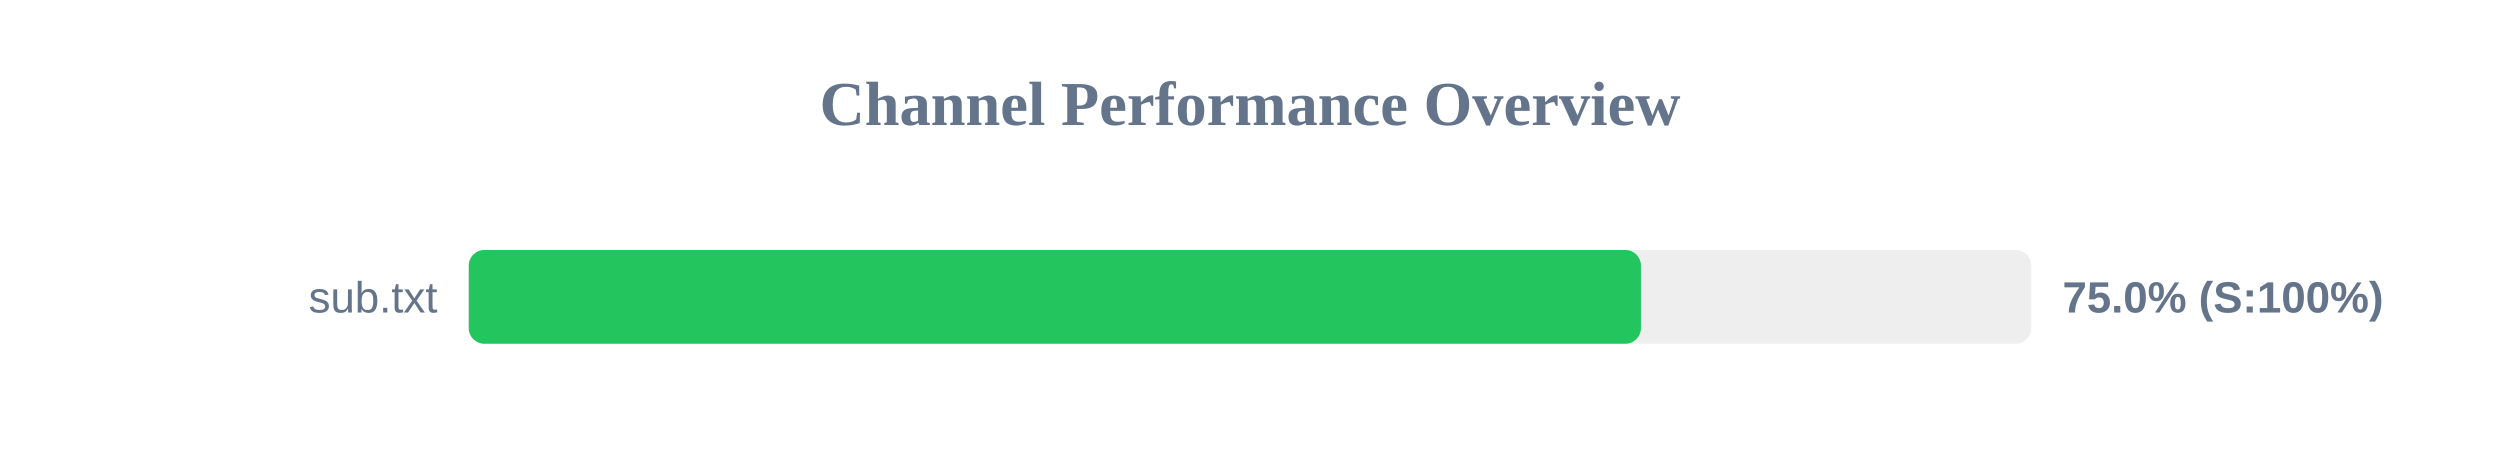
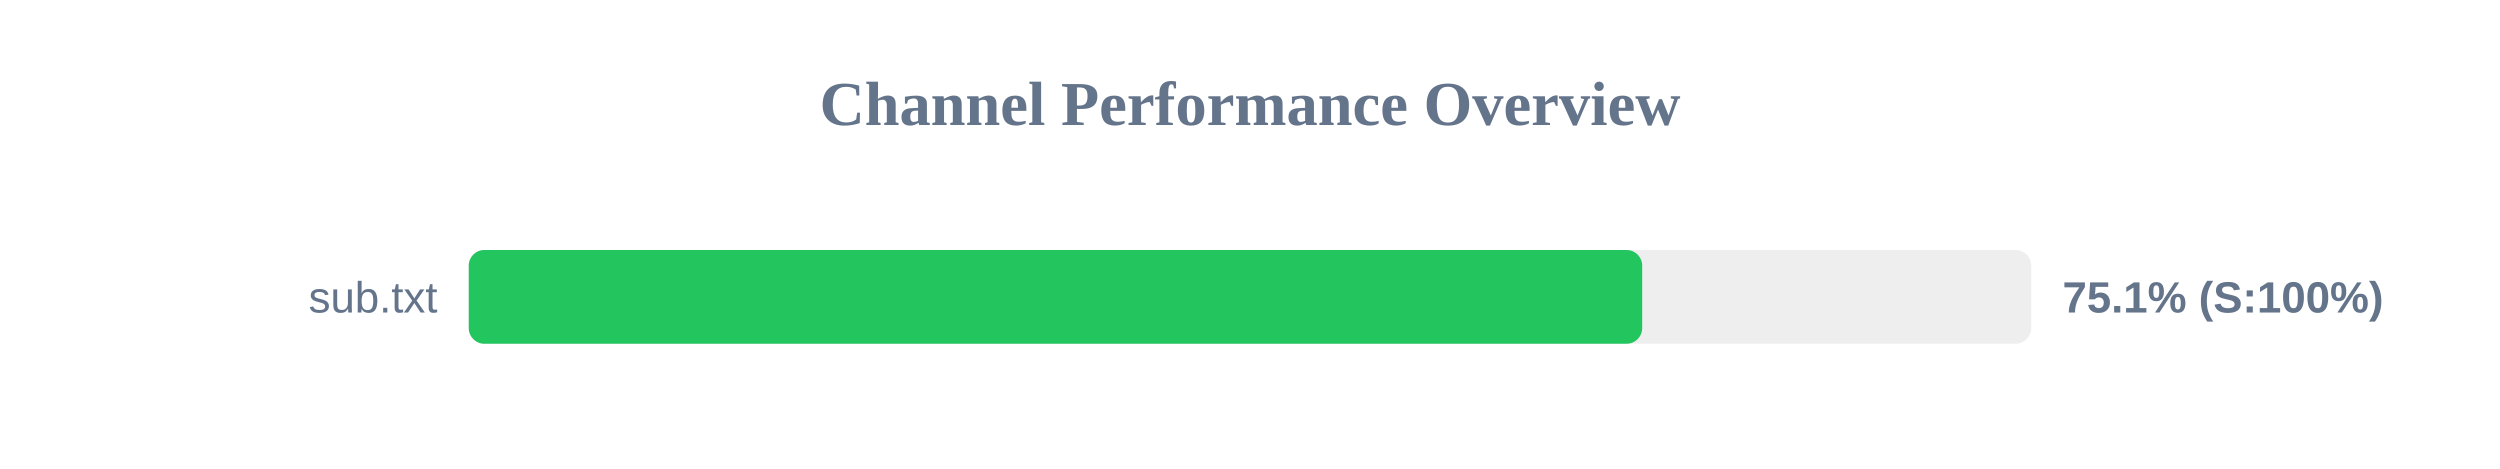
<svg xmlns="http://www.w3.org/2000/svg" width="800" height="150" version="1.1">
  <style>
        .row { font: 14px Arial; fill: #64748b; }
        .score { font: bold 14px Arial; fill: #64748b; }
    </style>
  <text x="400" y="40" text-anchor="middle" font-size="20px" font-weight="bold" fill="#64748b">Channel Performance Overview</text>
  <rect x="150" y="80" width="500" height="30" fill="#eee" rx="5" />
-   <rect x="150" y="80" width="375.1" height="30" fill="#22c55e" rx="5" />
+   <rect x="150" y="80" width="375.5" height="30" fill="#22c55e" rx="5" />
  <text x="140" y="100" text-anchor="end" class="row">sub.txt</text>
-   <text x="660" y="100" text-anchor="start" class="score">75.0% (S:100%)</text>
+   <text x="660" y="100" text-anchor="start" class="score">75.1% (S:100%)</text>
</svg>
